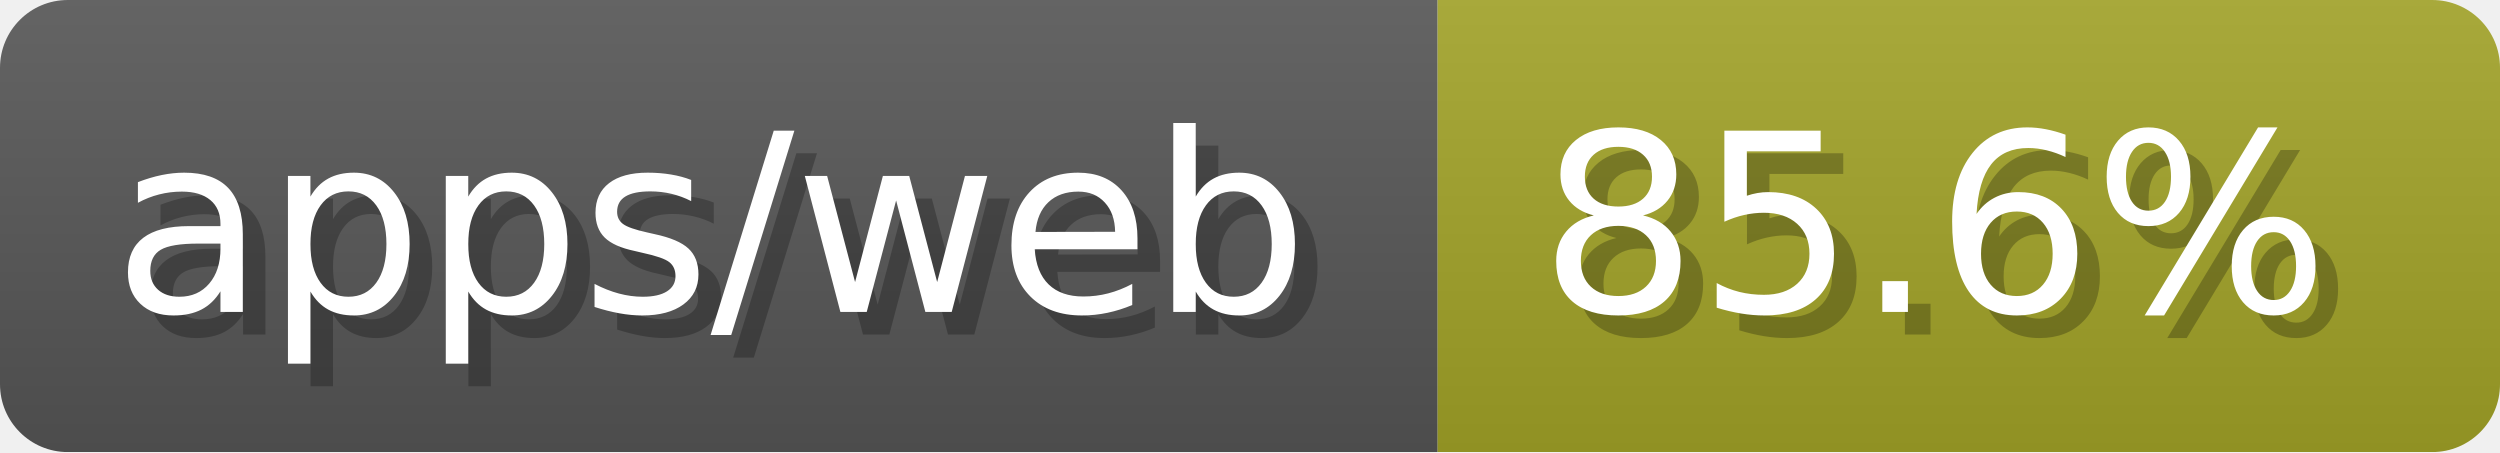
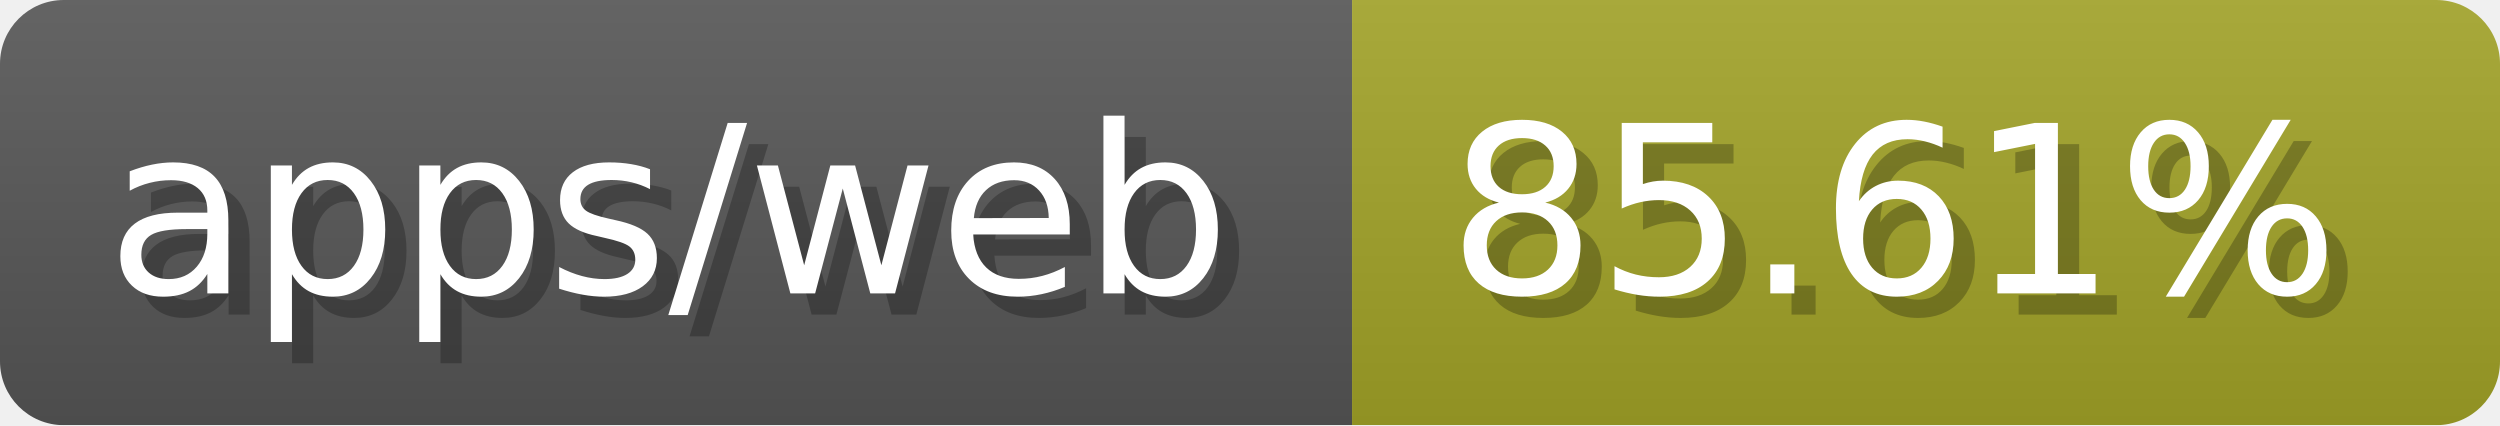
- <svg xmlns="http://www.w3.org/2000/svg" width="110.6" height="20" viewBox="0 0 1106 200" role="img" aria-label="apps/web: 85.6%">
-   <linearGradient id="jRWRW" x2="0" y2="100%">
+ <svg xmlns="http://www.w3.org/2000/svg" width="117.6" height="20" viewBox="0 0 1176 200" role="img" aria-label="apps/web: 85.61%">
+   <linearGradient id="loarF" x2="0" y2="100%">
    <stop offset="0" stop-opacity=".1" stop-color="#EEE" />
    <stop offset="1" stop-opacity=".1" />
  </linearGradient>
-   <mask id="xQwnz">
-     <rect width="1106" height="200" rx="30" fill="#FFF" />
+   <mask id="DHXpY">
+     <rect width="1176" height="200" rx="30" fill="#FFF" />
  </mask>
-   <g mask="url(#xQwnz)">
+   <g mask="url(#DHXpY)">
    <rect width="636" height="200" fill="#555" />
-     <rect width="470" height="200" fill="#a0a127" x="636" />
-     <rect width="1106" height="200" fill="url(#jRWRW)" />
+     <rect width="540" height="200" fill="#a0a127" x="636" />
+     <rect width="1176" height="200" fill="url(#loarF)" />
  </g>
  <g aria-hidden="true" fill="#fff" text-anchor="start" font-family="Verdana,DejaVu Sans,sans-serif" font-size="110">
    <text x="60" y="148" textLength="536" fill="#000" opacity="0.25">apps/web</text>
    <text x="50" y="138" textLength="536">apps/web</text>
-     <text x="691" y="148" textLength="370" fill="#000" opacity="0.25">85.6%</text>
-     <text x="681" y="138" textLength="370">85.6%</text>
+     <text x="691" y="148" textLength="440" fill="#000" opacity="0.25">85.61%</text>
+     <text x="681" y="138" textLength="440">85.61%</text>
  </g>
</svg>
